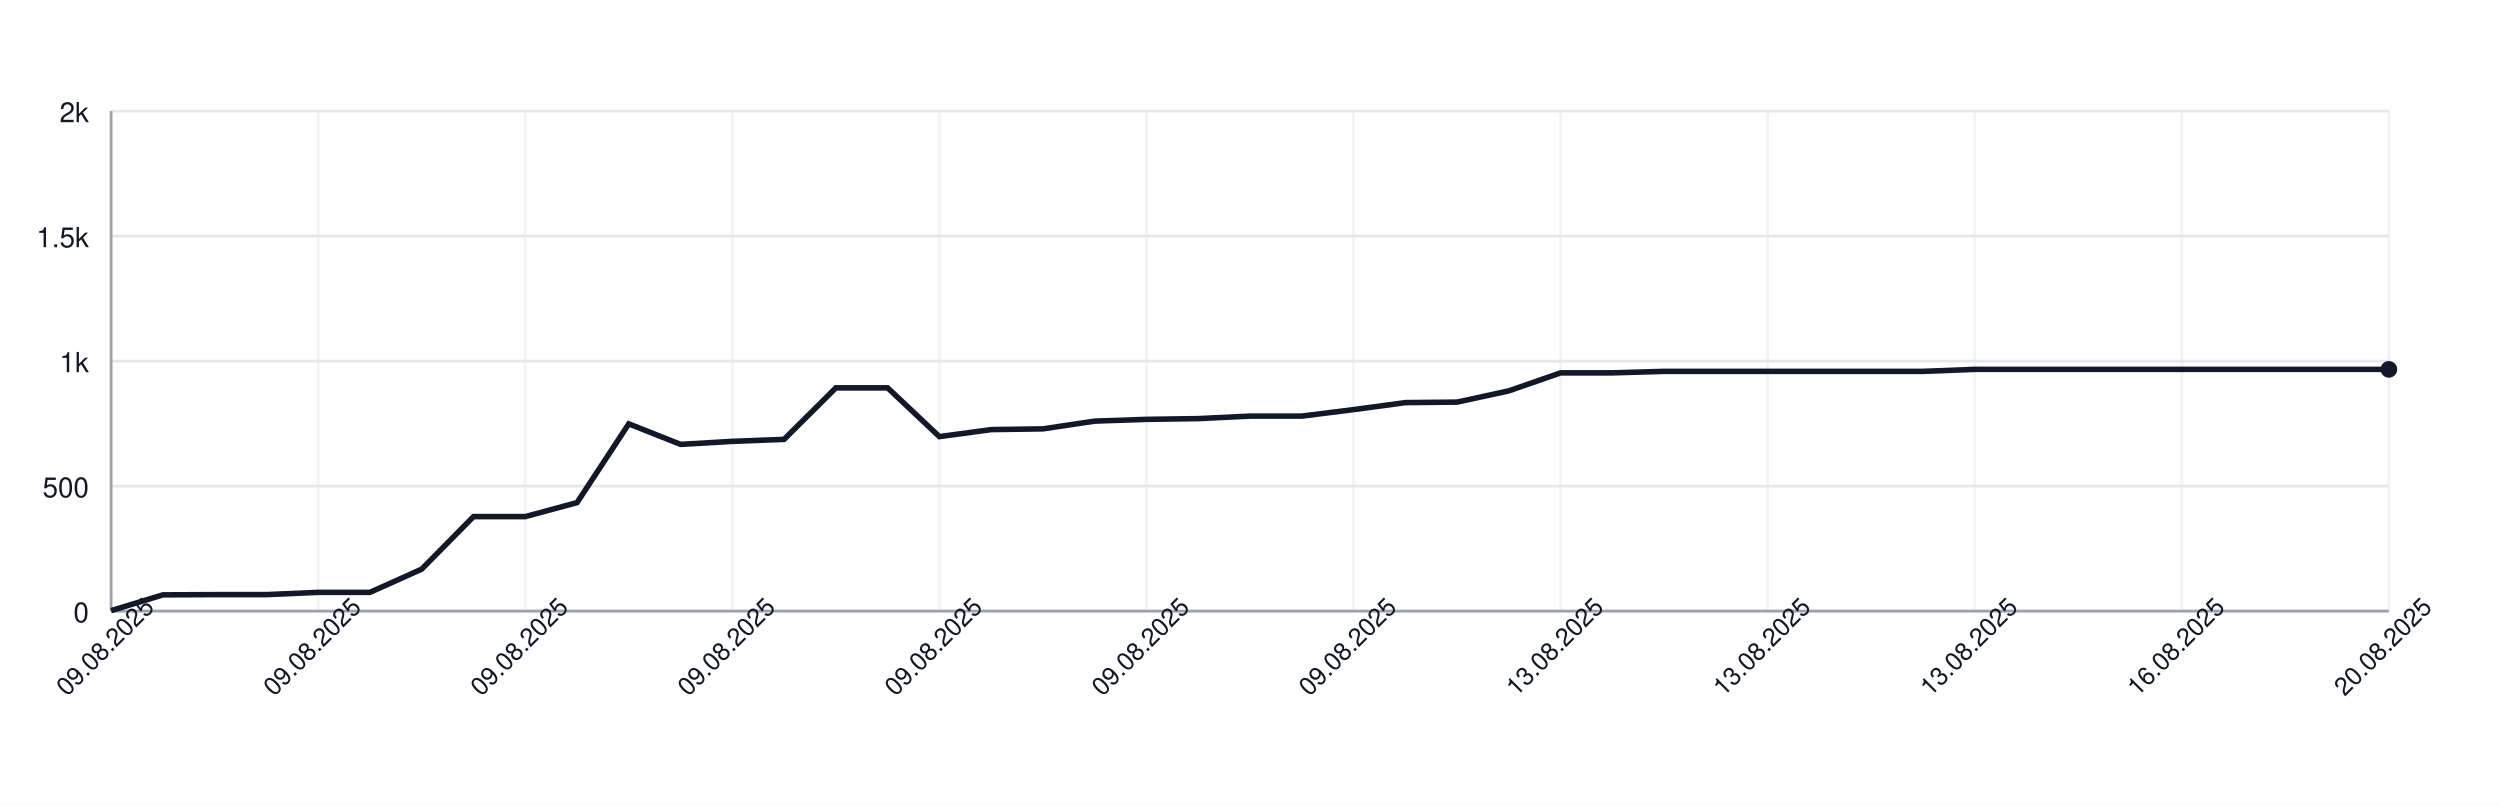
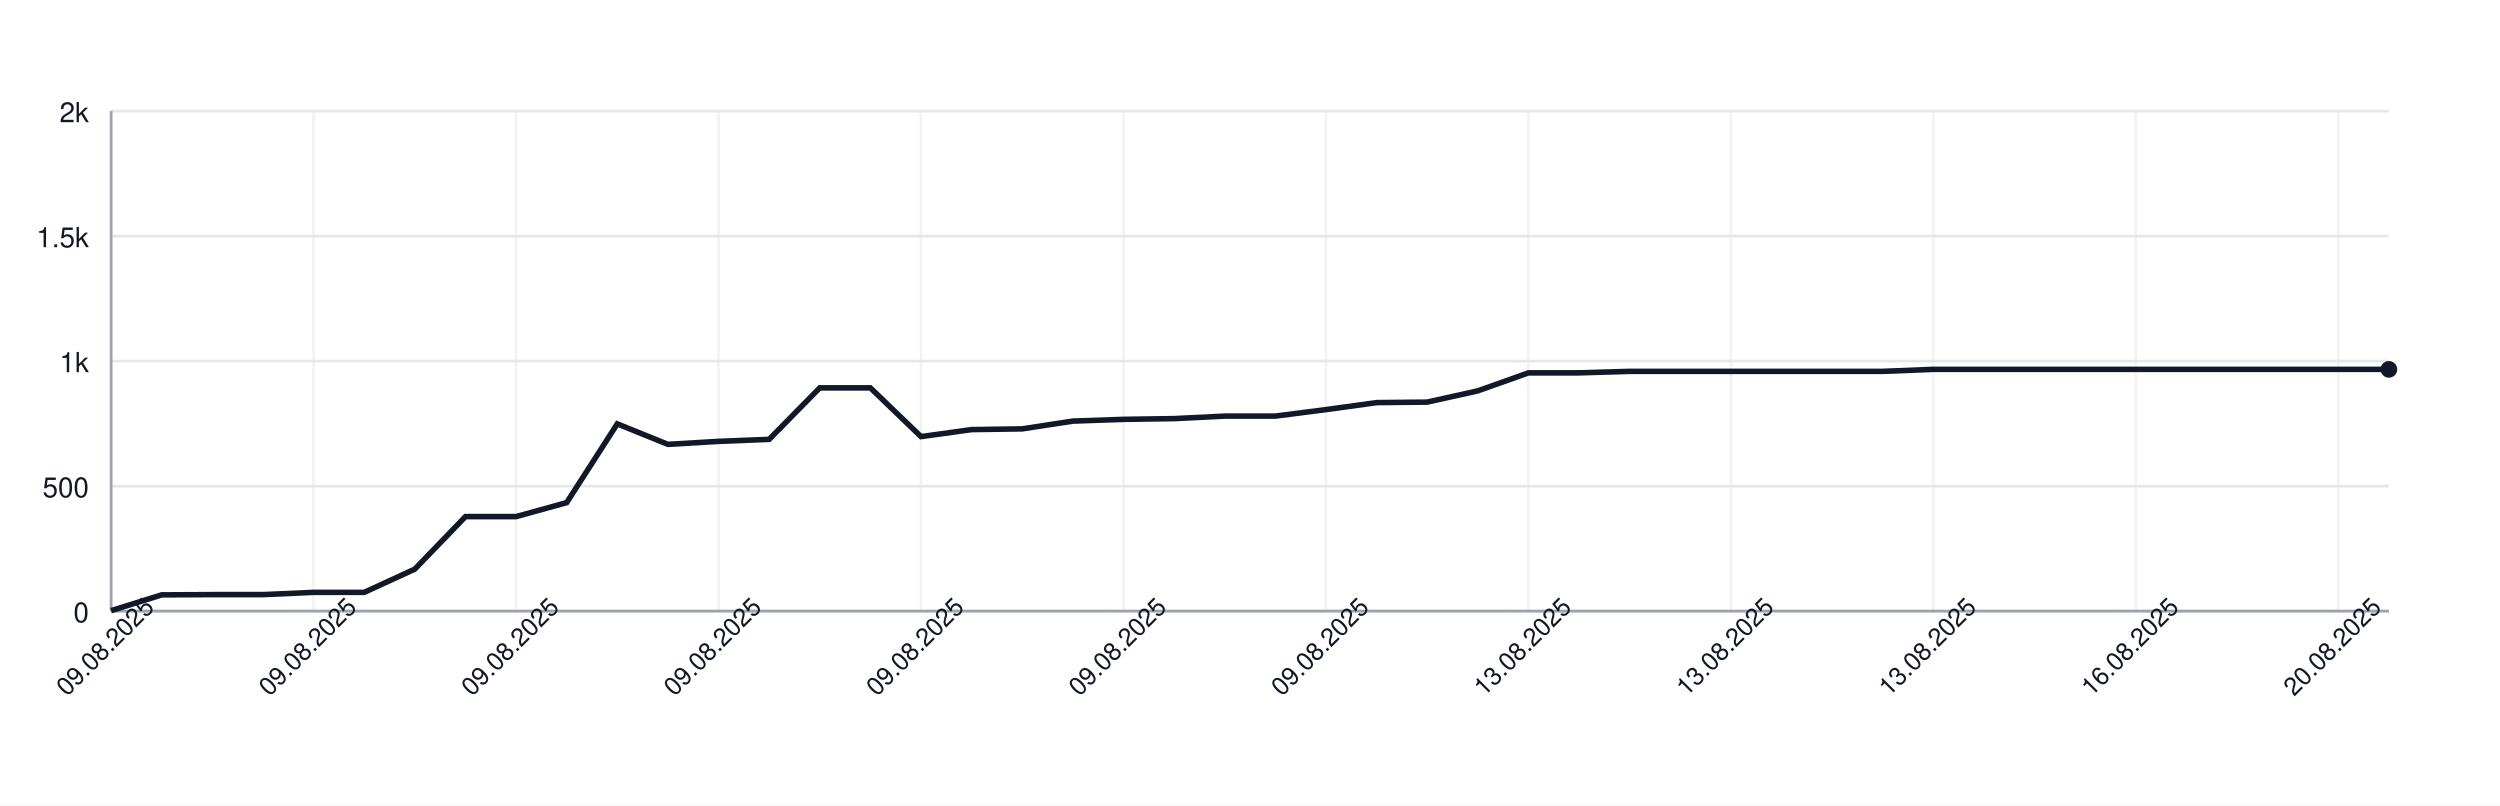
<svg xmlns="http://www.w3.org/2000/svg" width="900" height="290" style="font-family: -apple-system, BlinkMacSystemFont, 'Segoe UI', Helvetica, Arial, sans-serif;">
  <rect width="100%" height="100%" fill="white" />
  <g>
    <line x1="40" y1="220.00" x2="860" y2="220.00" stroke="#e5e7eb" />
    <text x="32" y="224.00" font-size="10" fill="#111827" text-anchor="end">0</text>
    <line x1="40" y1="175.00" x2="860" y2="175.00" stroke="#e5e7eb" />
    <text x="32" y="179.00" font-size="10" fill="#111827" text-anchor="end">500</text>
    <line x1="40" y1="130.00" x2="860" y2="130.00" stroke="#e5e7eb" />
    <text x="32" y="134.00" font-size="10" fill="#111827" text-anchor="end">1k</text>
    <line x1="40" y1="85.00" x2="860" y2="85.00" stroke="#e5e7eb" />
    <text x="32" y="89.00" font-size="10" fill="#111827" text-anchor="end">1.5k</text>
    <line x1="40" y1="40.00" x2="860" y2="40.00" stroke="#e5e7eb" />
    <text x="32" y="44.00" font-size="10" fill="#111827" text-anchor="end">2k</text>
    <line x1="40.00" y1="40" x2="40.00" y2="220" stroke="#e5e7eb" opacity="0.5" />
-     <line x1="114.55" y1="40" x2="114.55" y2="220" stroke="#e5e7eb" opacity="0.5" />
-     <line x1="189.09" y1="40" x2="189.09" y2="220" stroke="#e5e7eb" opacity="0.5" />
-     <line x1="263.64" y1="40" x2="263.64" y2="220" stroke="#e5e7eb" opacity="0.5" />
-     <line x1="338.18" y1="40" x2="338.18" y2="220" stroke="#e5e7eb" opacity="0.5" />
-     <line x1="412.73" y1="40" x2="412.73" y2="220" stroke="#e5e7eb" opacity="0.5" />
-     <line x1="487.27" y1="40" x2="487.27" y2="220" stroke="#e5e7eb" opacity="0.5" />
-     <line x1="561.82" y1="40" x2="561.82" y2="220" stroke="#e5e7eb" opacity="0.5" />
-     <line x1="636.36" y1="40" x2="636.36" y2="220" stroke="#e5e7eb" opacity="0.5" />
-     <line x1="710.91" y1="40" x2="710.91" y2="220" stroke="#e5e7eb" opacity="0.5" />
-     <line x1="785.45" y1="40" x2="785.45" y2="220" stroke="#e5e7eb" opacity="0.5" />
-     <line x1="860.00" y1="40" x2="860.00" y2="220" stroke="#e5e7eb" opacity="0.5" />
+     <line x1="112.89" y1="40" x2="112.89" y2="220" stroke="#e5e7eb" opacity="0.5" />
+     <line x1="185.78" y1="40" x2="185.78" y2="220" stroke="#e5e7eb" opacity="0.5" />
+     <line x1="258.67" y1="40" x2="258.67" y2="220" stroke="#e5e7eb" opacity="0.5" />
+     <line x1="331.56" y1="40" x2="331.56" y2="220" stroke="#e5e7eb" opacity="0.5" />
+     <line x1="404.44" y1="40" x2="404.44" y2="220" stroke="#e5e7eb" opacity="0.5" />
+     <line x1="477.33" y1="40" x2="477.33" y2="220" stroke="#e5e7eb" opacity="0.5" />
+     <line x1="550.22" y1="40" x2="550.22" y2="220" stroke="#e5e7eb" opacity="0.5" />
+     <line x1="623.11" y1="40" x2="623.11" y2="220" stroke="#e5e7eb" opacity="0.5" />
+     <line x1="696.00" y1="40" x2="696.00" y2="220" stroke="#e5e7eb" opacity="0.5" />
+     <line x1="768.89" y1="40" x2="768.89" y2="220" stroke="#e5e7eb" opacity="0.5" />
+     <line x1="841.78" y1="40" x2="841.78" y2="220" stroke="#e5e7eb" opacity="0.5" />
    <line x1="40" y1="220" x2="860" y2="220" stroke="#9ca3af" />
    <line x1="40" y1="40" x2="40" y2="220" stroke="#9ca3af" />
-     <path d="M 40.00 219.82 L 58.64 214.15 L 77.27 214.06 L 95.91 214.06 L 114.55 213.25 L 133.18 213.25 L 151.82 204.88 L 170.45 185.98 L 189.09 185.98 L 207.73 180.94 L 226.36 152.59 L 245.00 159.97 L 263.64 158.89 L 282.27 158.17 L 300.91 139.63 L 319.55 139.63 L 338.18 157.18 L 356.82 154.66 L 375.45 154.39 L 394.09 151.60 L 412.73 150.97 L 431.36 150.70 L 450.00 149.80 L 468.64 149.80 L 487.27 147.46 L 505.91 144.94 L 524.55 144.76 L 543.18 140.71 L 561.82 134.23 L 580.45 134.23 L 599.09 133.69 L 617.73 133.69 L 636.36 133.69 L 655.00 133.69 L 673.64 133.69 L 692.27 133.69 L 710.91 132.97 L 729.55 132.97 L 748.18 132.97 L 766.82 132.97 L 785.45 132.97 L 804.09 132.97 L 822.73 132.97 L 841.36 132.97 L 860.00 132.97" fill="none" stroke="#111827" stroke-width="2" />
+     <path d="M 40.00 219.82 L 58.22 214.15 L 76.44 214.06 L 94.67 214.06 L 112.89 213.25 L 131.11 213.25 L 149.33 204.88 L 167.56 185.98 L 185.78 185.98 L 204.00 180.94 L 222.22 152.59 L 240.44 159.97 L 258.67 158.89 L 276.89 158.17 L 295.11 139.63 L 313.33 139.63 L 331.56 157.18 L 349.78 154.66 L 368.00 154.39 L 386.22 151.60 L 404.44 150.97 L 422.67 150.70 L 440.89 149.80 L 459.11 149.80 L 477.33 147.46 L 495.56 144.94 L 513.78 144.76 L 532.00 140.71 L 550.22 134.23 L 568.44 134.23 L 586.67 133.69 L 604.89 133.69 L 623.11 133.69 L 641.33 133.69 L 659.56 133.69 L 677.78 133.69 L 696.00 132.97 L 714.22 132.97 L 732.44 132.97 L 750.67 132.97 L 768.89 132.97 L 787.11 132.97 L 805.33 132.97 L 823.56 132.97 L 841.78 132.97 L 860.00 132.97" fill="none" stroke="#111827" stroke-width="2" />
    <circle cx="860.00" cy="132.97" r="3" fill="#111827" />
    <text x="40.00" y="235.00" font-size="9" fill="#111827" text-anchor="middle" transform="rotate(-45 40.00 235.00)">09.08.2025</text>
-     <text x="114.55" y="235.00" font-size="9" fill="#111827" text-anchor="middle" transform="rotate(-45 114.55 235.00)">09.08.2025</text>
-     <text x="189.09" y="235.00" font-size="9" fill="#111827" text-anchor="middle" transform="rotate(-45 189.09 235.00)">09.08.2025</text>
-     <text x="263.64" y="235.00" font-size="9" fill="#111827" text-anchor="middle" transform="rotate(-45 263.64 235.00)">09.08.2025</text>
-     <text x="338.18" y="235.00" font-size="9" fill="#111827" text-anchor="middle" transform="rotate(-45 338.18 235.00)">09.08.2025</text>
-     <text x="412.73" y="235.00" font-size="9" fill="#111827" text-anchor="middle" transform="rotate(-45 412.73 235.00)">09.08.2025</text>
-     <text x="487.27" y="235.00" font-size="9" fill="#111827" text-anchor="middle" transform="rotate(-45 487.27 235.00)">09.08.2025</text>
-     <text x="561.82" y="235.00" font-size="9" fill="#111827" text-anchor="middle" transform="rotate(-45 561.82 235.00)">13.08.2025</text>
-     <text x="636.36" y="235.00" font-size="9" fill="#111827" text-anchor="middle" transform="rotate(-45 636.36 235.00)">13.08.2025</text>
-     <text x="710.91" y="235.00" font-size="9" fill="#111827" text-anchor="middle" transform="rotate(-45 710.91 235.00)">13.08.2025</text>
-     <text x="785.45" y="235.00" font-size="9" fill="#111827" text-anchor="middle" transform="rotate(-45 785.45 235.00)">16.08.2025</text>
-     <text x="860.00" y="235.00" font-size="9" fill="#111827" text-anchor="middle" transform="rotate(-45 860.00 235.00)">20.08.2025</text>
+     <text x="112.89" y="235.00" font-size="9" fill="#111827" text-anchor="middle" transform="rotate(-45 112.89 235.00)">09.08.2025</text>
+     <text x="185.78" y="235.00" font-size="9" fill="#111827" text-anchor="middle" transform="rotate(-45 185.78 235.00)">09.08.2025</text>
+     <text x="258.67" y="235.00" font-size="9" fill="#111827" text-anchor="middle" transform="rotate(-45 258.67 235.00)">09.08.2025</text>
+     <text x="331.56" y="235.00" font-size="9" fill="#111827" text-anchor="middle" transform="rotate(-45 331.56 235.00)">09.08.2025</text>
+     <text x="404.44" y="235.00" font-size="9" fill="#111827" text-anchor="middle" transform="rotate(-45 404.44 235.00)">09.08.2025</text>
+     <text x="477.33" y="235.00" font-size="9" fill="#111827" text-anchor="middle" transform="rotate(-45 477.33 235.00)">09.08.2025</text>
+     <text x="550.22" y="235.00" font-size="9" fill="#111827" text-anchor="middle" transform="rotate(-45 550.22 235.00)">13.08.2025</text>
+     <text x="623.11" y="235.00" font-size="9" fill="#111827" text-anchor="middle" transform="rotate(-45 623.11 235.00)">13.08.2025</text>
+     <text x="696.00" y="235.00" font-size="9" fill="#111827" text-anchor="middle" transform="rotate(-45 696.00 235.00)">13.08.2025</text>
+     <text x="768.89" y="235.00" font-size="9" fill="#111827" text-anchor="middle" transform="rotate(-45 768.89 235.00)">16.08.2025</text>
+     <text x="841.78" y="235.00" font-size="9" fill="#111827" text-anchor="middle" transform="rotate(-45 841.78 235.00)">20.08.2025</text>
  </g>
</svg>
